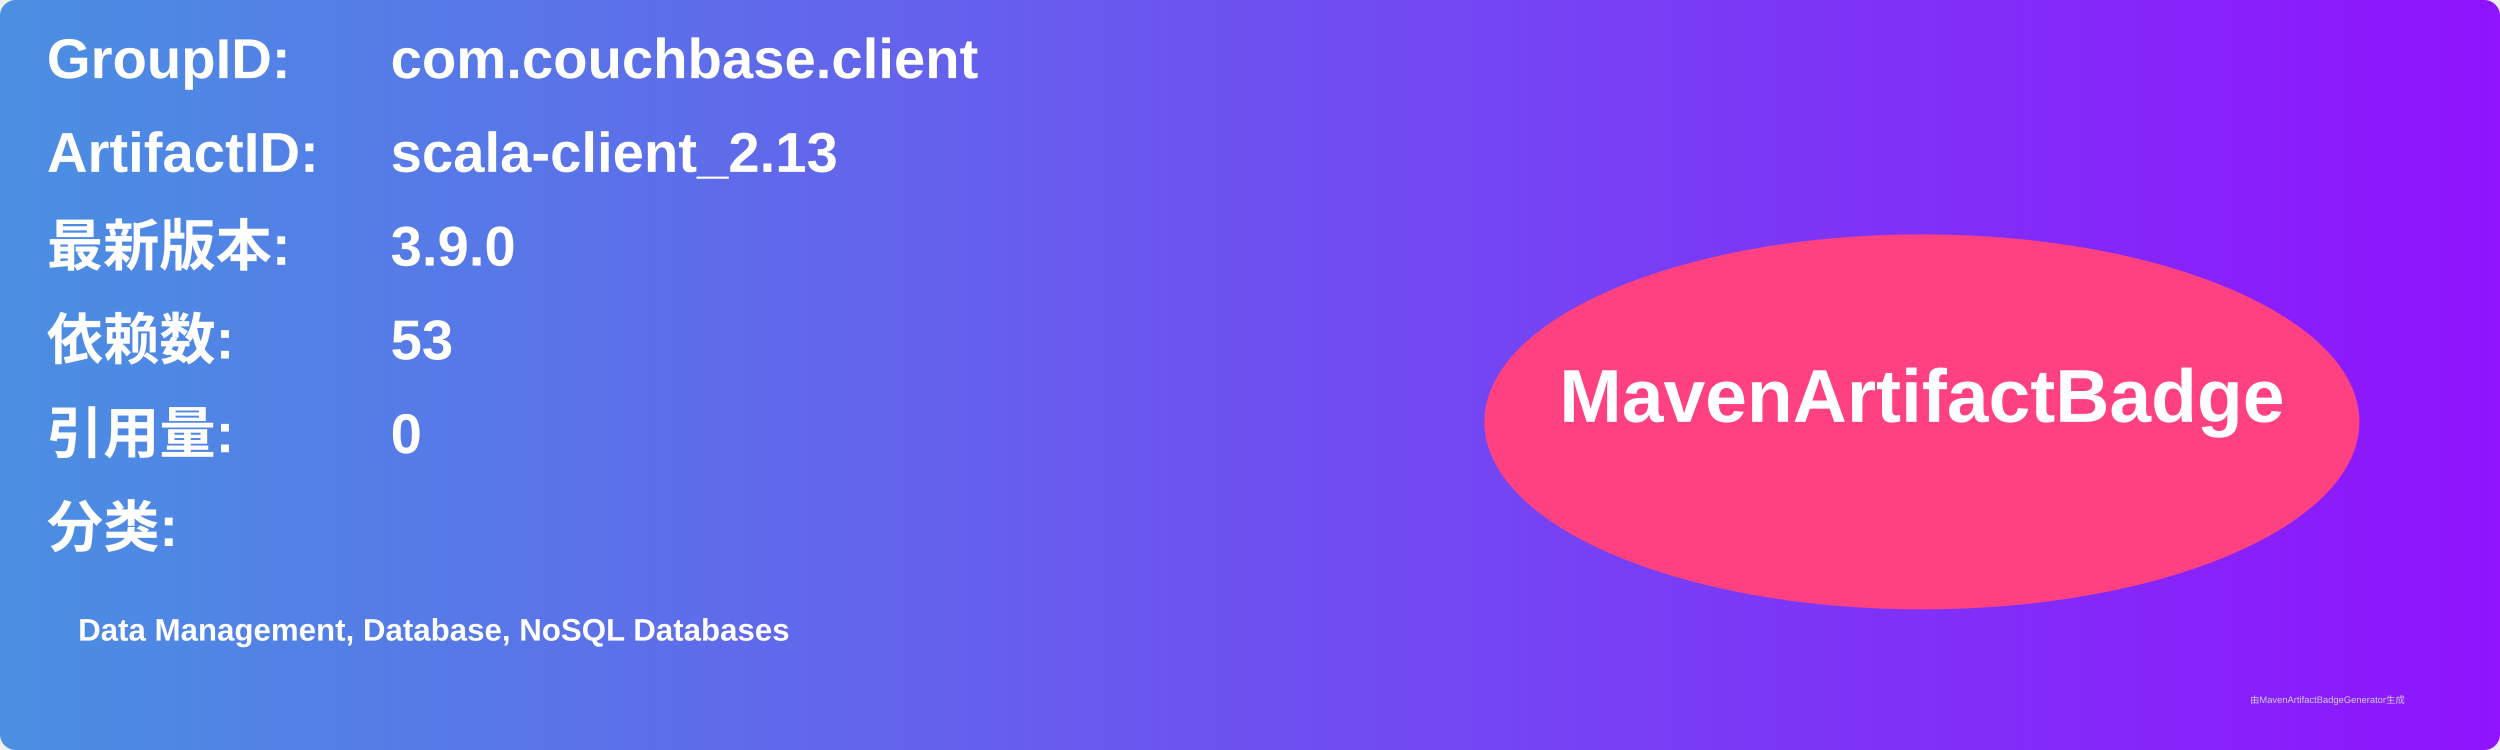
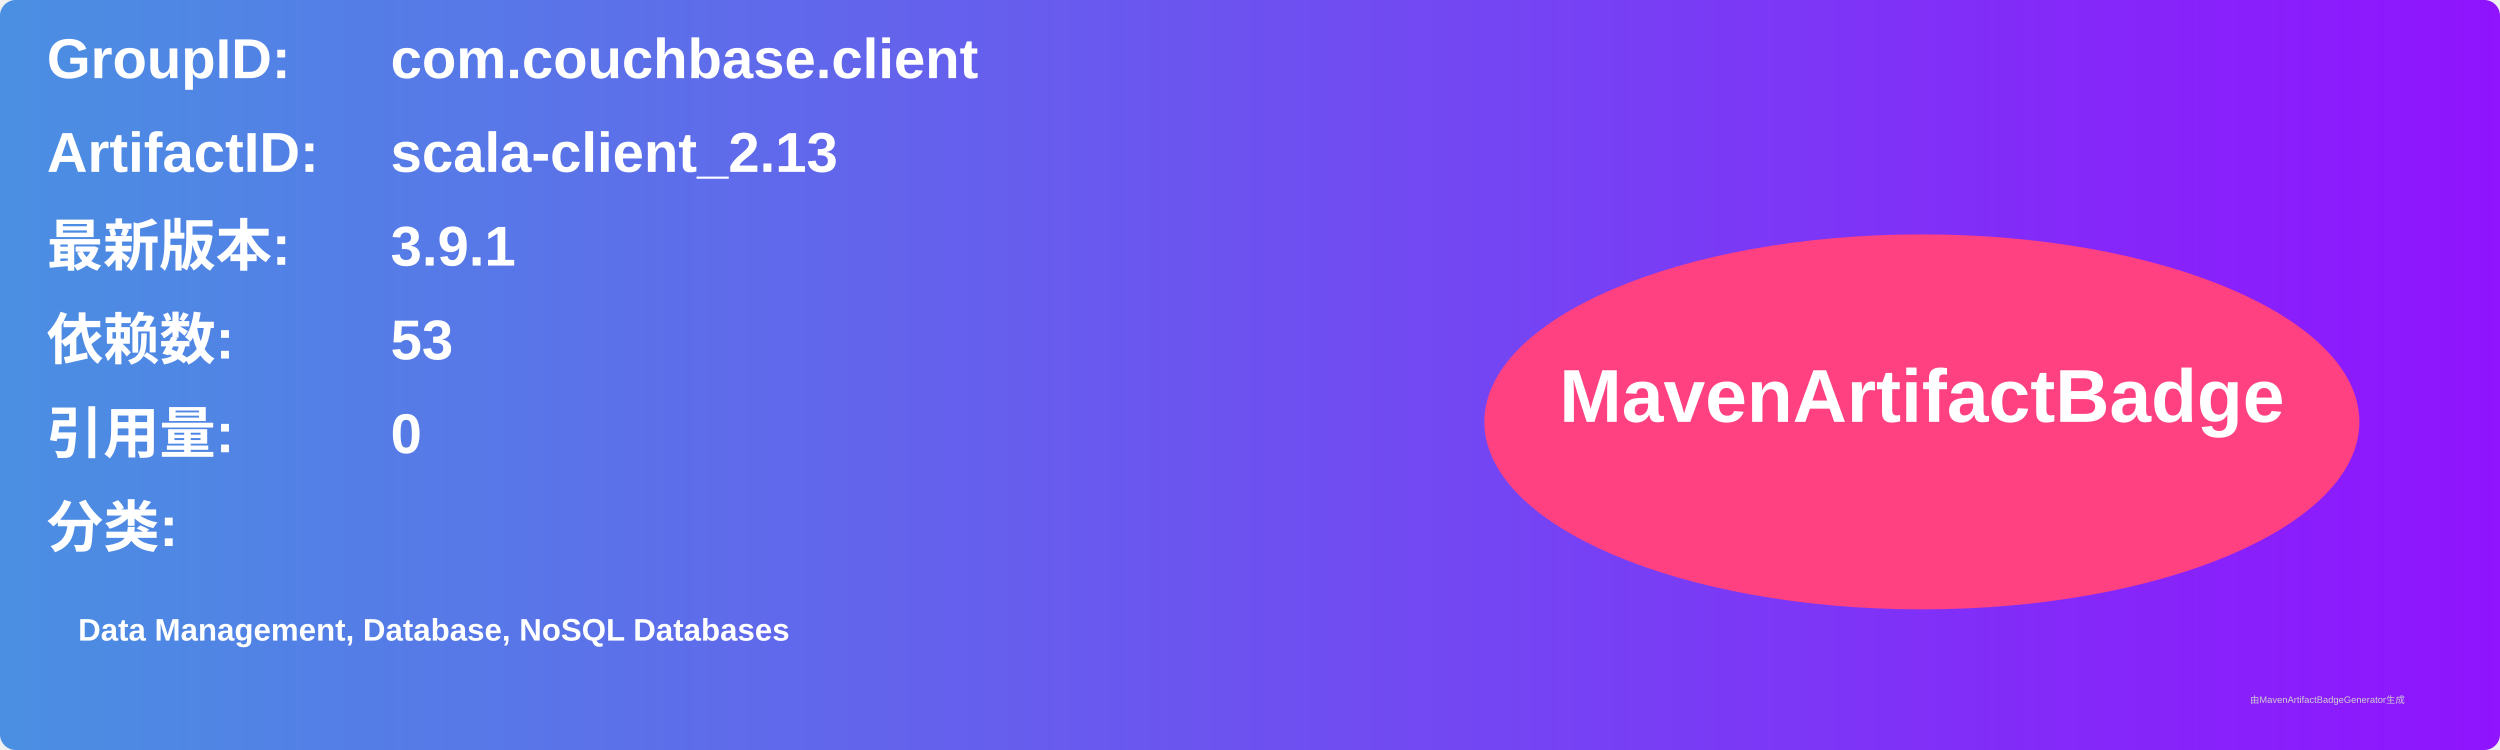
<svg xmlns="http://www.w3.org/2000/svg" width="800" height="240" viewBox="0 0 800 240">
  <linearGradient id="grad" x1="0%" y1="0%" x2="100%" y2="0%">
    <stop offset="0%" stop-color="#4a90e2" />
    <stop offset="100%" stop-color="#9013fe" />
  </linearGradient>
  <rect width="100%" height="100%" rx="5" ry="5" fill="url(#grad)" />
  <g transform="translate(15, 15)">
    <text x="0" y="10" font-family="Arial" font-size="18" fill="white" font-weight="bold" width="260">GroupID:</text>
    <text x="110" y="10" font-family="Arial" font-size="18" fill="white" font-weight="bold" width="460">com.couchbase.client</text>
    <text x="0" y="40" font-family="Arial" font-size="18" fill="white" font-weight="bold" width="260">ArtifactID:</text>
    <text x="110" y="40" font-family="Arial" font-size="18" fill="white" font-weight="bold" width="460">scala-client_2.13</text>
    <text x="0" y="70" font-family="Arial" font-size="18" fill="white" font-weight="bold">最新版本:</text>
    <text x="110" y="70" font-family="Arial" font-size="18" fill="white" font-weight="bold">
-       <tspan font-weight="bold">3.9.0</tspan>
+       <tspan font-weight="bold">3.9.1</tspan>
    </text>
    <text x="0" y="100" font-family="Arial" font-size="18" fill="white" font-weight="bold">依赖数: </text>
    <text x="110" y="100" font-family="Arial" font-size="18" fill="white">
      <tspan font-weight="bold">53</tspan>
    </text>
    <text x="0" y="130" font-family="Arial" font-size="18" fill="white" font-weight="bold">引用量: </text>
    <text x="110" y="130" font-family="Arial" font-size="18" fill="white">
      <tspan font-weight="bold">0</tspan>
    </text>
    <text x="0" y="160" font-family="Arial" font-size="18" fill="white" font-weight="bold">分类:</text>
    <text x="10" y="190" font-family="Arial" font-size="10" fill="white">
      <tspan font-weight="bold">Data Management, Database, NoSQL Databases</tspan>
    </text>
    <ellipse cx="600" cy="120" rx="140" ry="60" fill="#ff4081" />
    <text x="600" y="120" text-anchor="middle" font-family="Arial" font-size="24" fill="white" font-weight="bold">MavenArtifactBadge</text>
  </g>
  <text x="720" y="225" font-family="Arial" font-size="3" fill="#d0d0d0">由MavenArtifactBadgeGenerator生成</text>
</svg>
